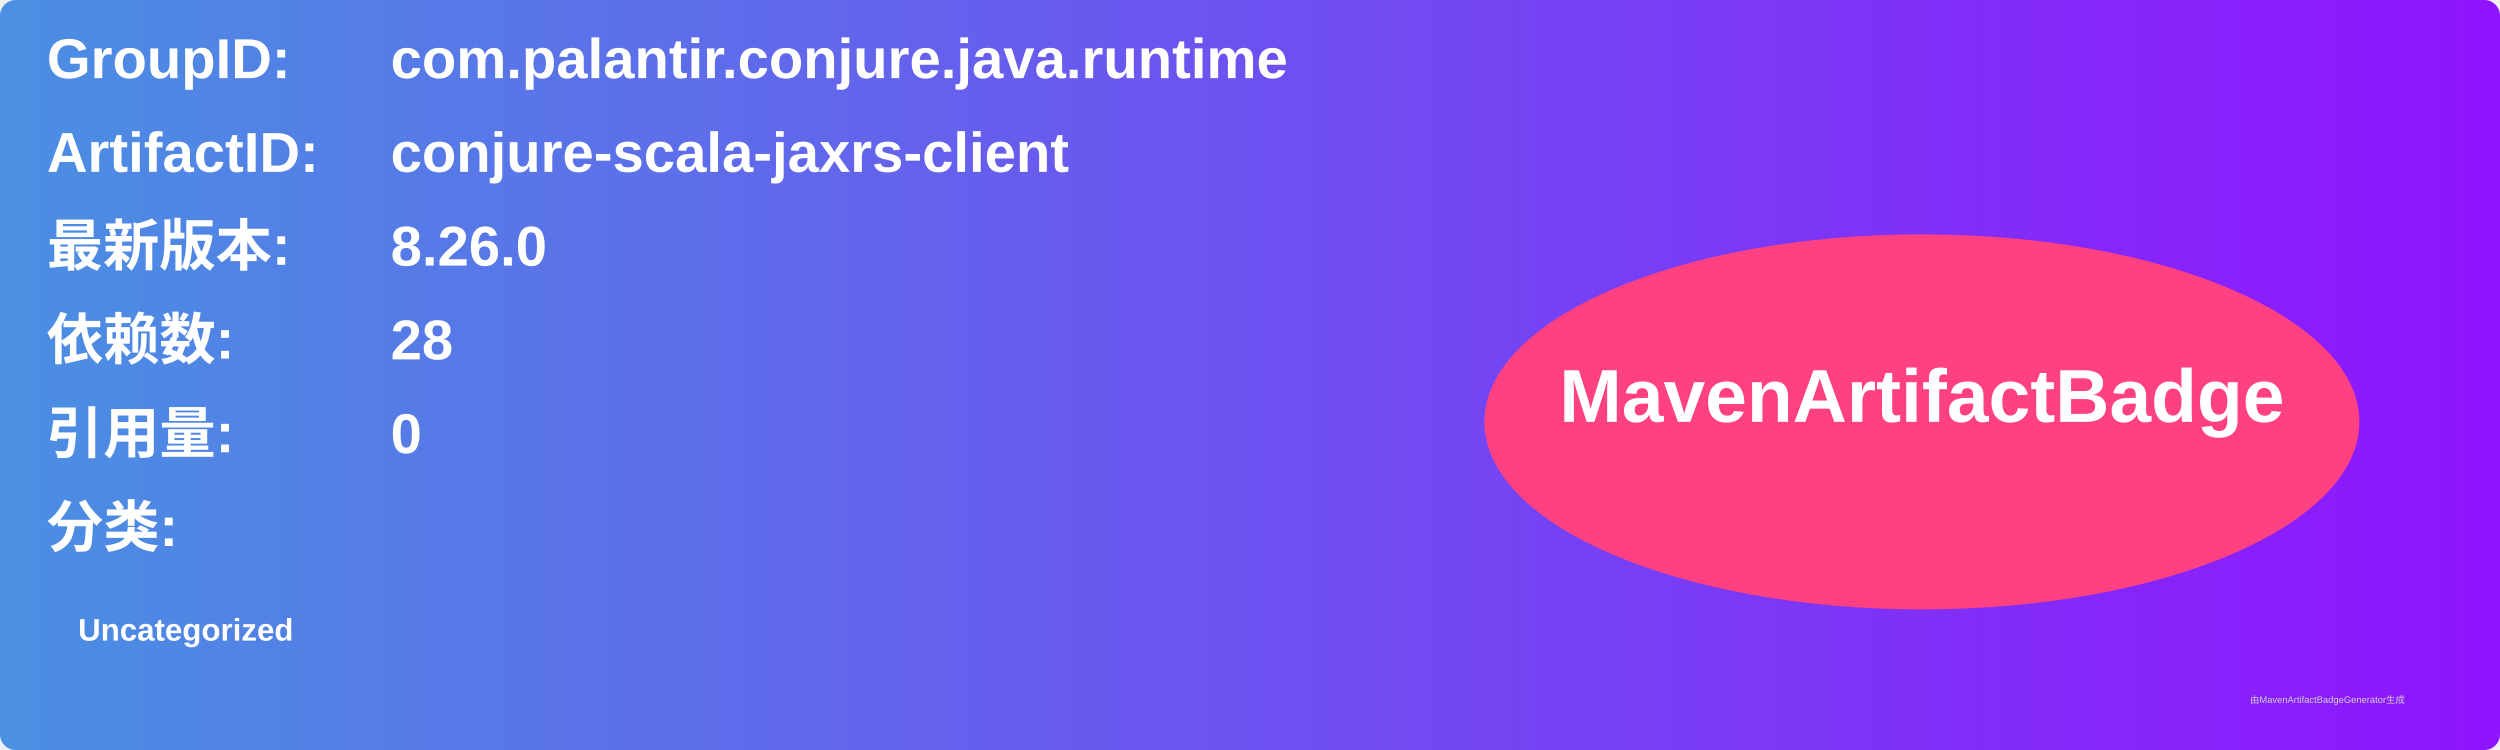
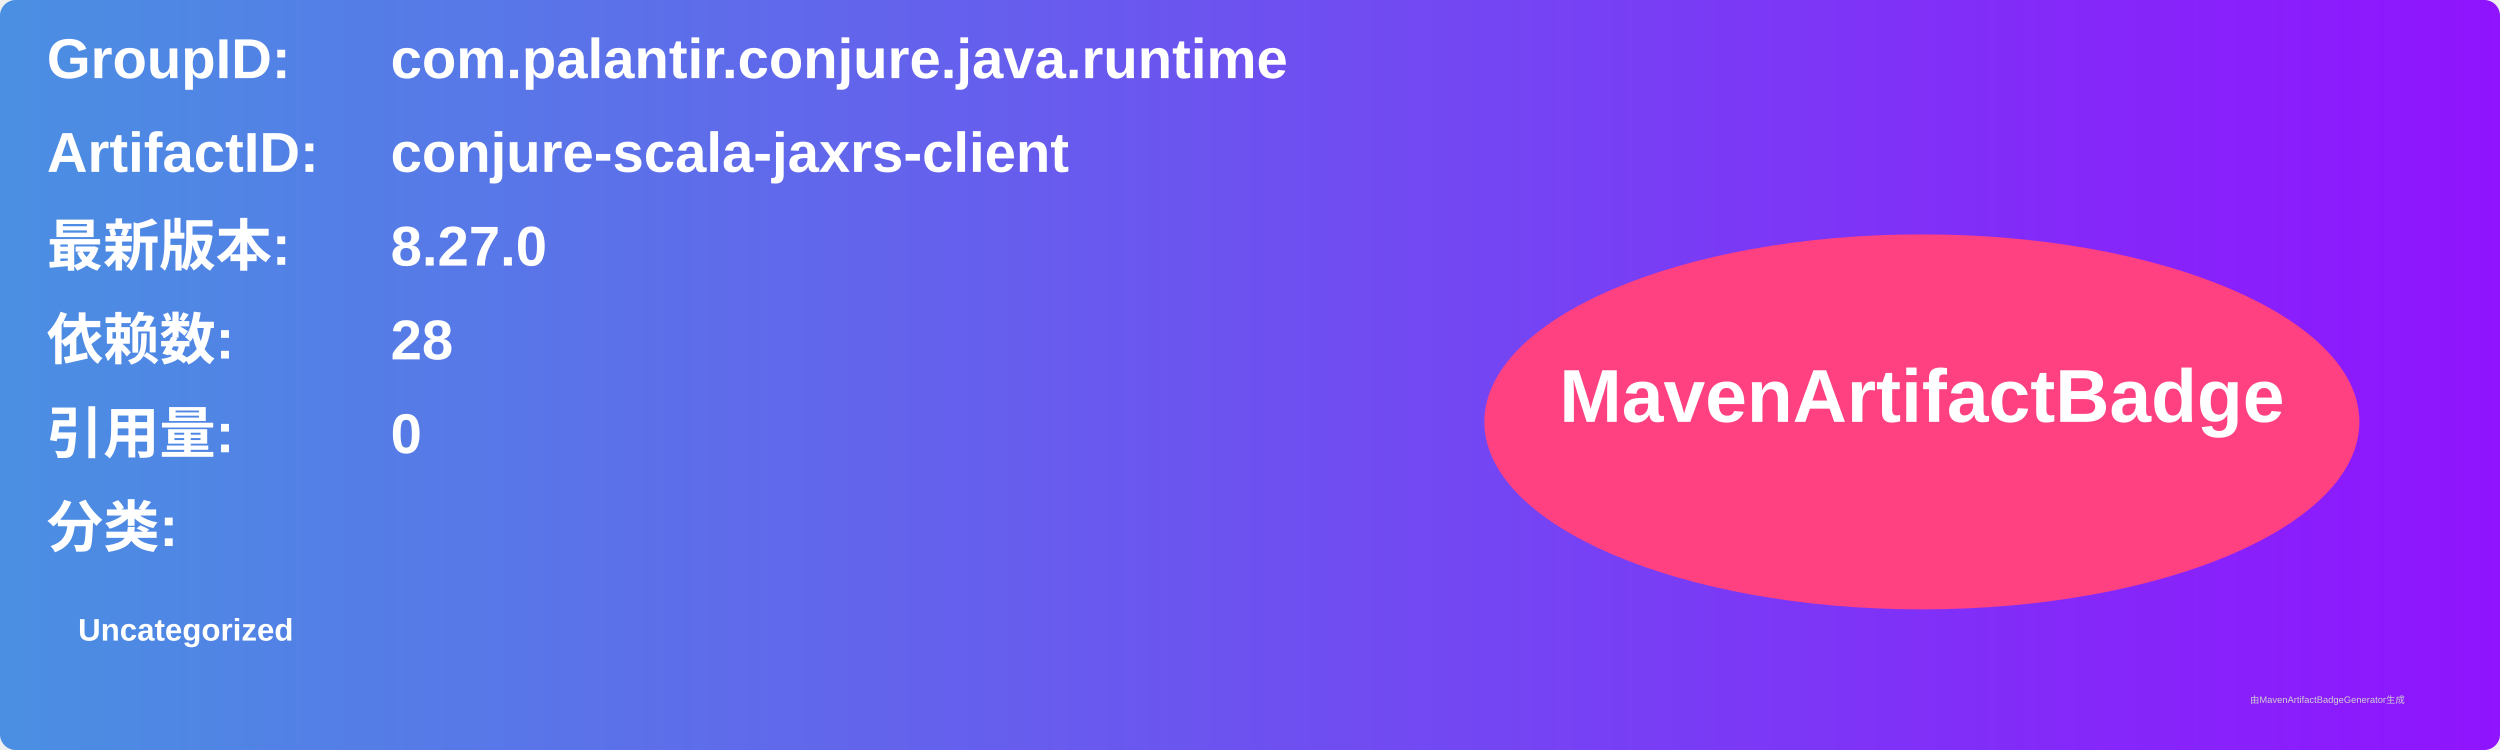
<svg xmlns="http://www.w3.org/2000/svg" width="800" height="240" viewBox="0 0 800 240">
  <linearGradient id="grad" x1="0%" y1="0%" x2="100%" y2="0%">
    <stop offset="0%" stop-color="#4a90e2" />
    <stop offset="100%" stop-color="#9013fe" />
  </linearGradient>
  <rect width="100%" height="100%" rx="5" ry="5" fill="url(#grad)" />
  <g transform="translate(15, 15)">
    <text x="0" y="10" font-family="Arial" font-size="18" fill="white" font-weight="bold" width="260">GroupID:</text>
    <text x="110" y="10" font-family="Arial" font-size="18" fill="white" font-weight="bold" width="460">com.palantir.conjure.java.runtime</text>
    <text x="0" y="40" font-family="Arial" font-size="18" fill="white" font-weight="bold" width="260">ArtifactID:</text>
    <text x="110" y="40" font-family="Arial" font-size="18" fill="white" font-weight="bold" width="460">conjure-scala-jaxrs-client</text>
    <text x="0" y="70" font-family="Arial" font-size="18" fill="white" font-weight="bold">最新版本:</text>
    <text x="110" y="70" font-family="Arial" font-size="18" fill="white" font-weight="bold">
-       <tspan font-weight="bold">8.26.0</tspan>
+       <tspan font-weight="bold">8.27.0</tspan>
    </text>
    <text x="0" y="100" font-family="Arial" font-size="18" fill="white" font-weight="bold">依赖数: </text>
    <text x="110" y="100" font-family="Arial" font-size="18" fill="white">
      <tspan font-weight="bold">28</tspan>
    </text>
    <text x="0" y="130" font-family="Arial" font-size="18" fill="white" font-weight="bold">引用量: </text>
    <text x="110" y="130" font-family="Arial" font-size="18" fill="white">
      <tspan font-weight="bold">0</tspan>
    </text>
    <text x="0" y="160" font-family="Arial" font-size="18" fill="white" font-weight="bold">分类:</text>
    <text x="10" y="190" font-family="Arial" font-size="10" fill="white">
      <tspan font-weight="bold">Uncategorized</tspan>
    </text>
    <ellipse cx="600" cy="120" rx="140" ry="60" fill="#ff4081" />
    <text x="600" y="120" text-anchor="middle" font-family="Arial" font-size="24" fill="white" font-weight="bold">MavenArtifactBadge</text>
  </g>
  <text x="720" y="225" font-family="Arial" font-size="3" fill="#d0d0d0">由MavenArtifactBadgeGenerator生成</text>
</svg>
